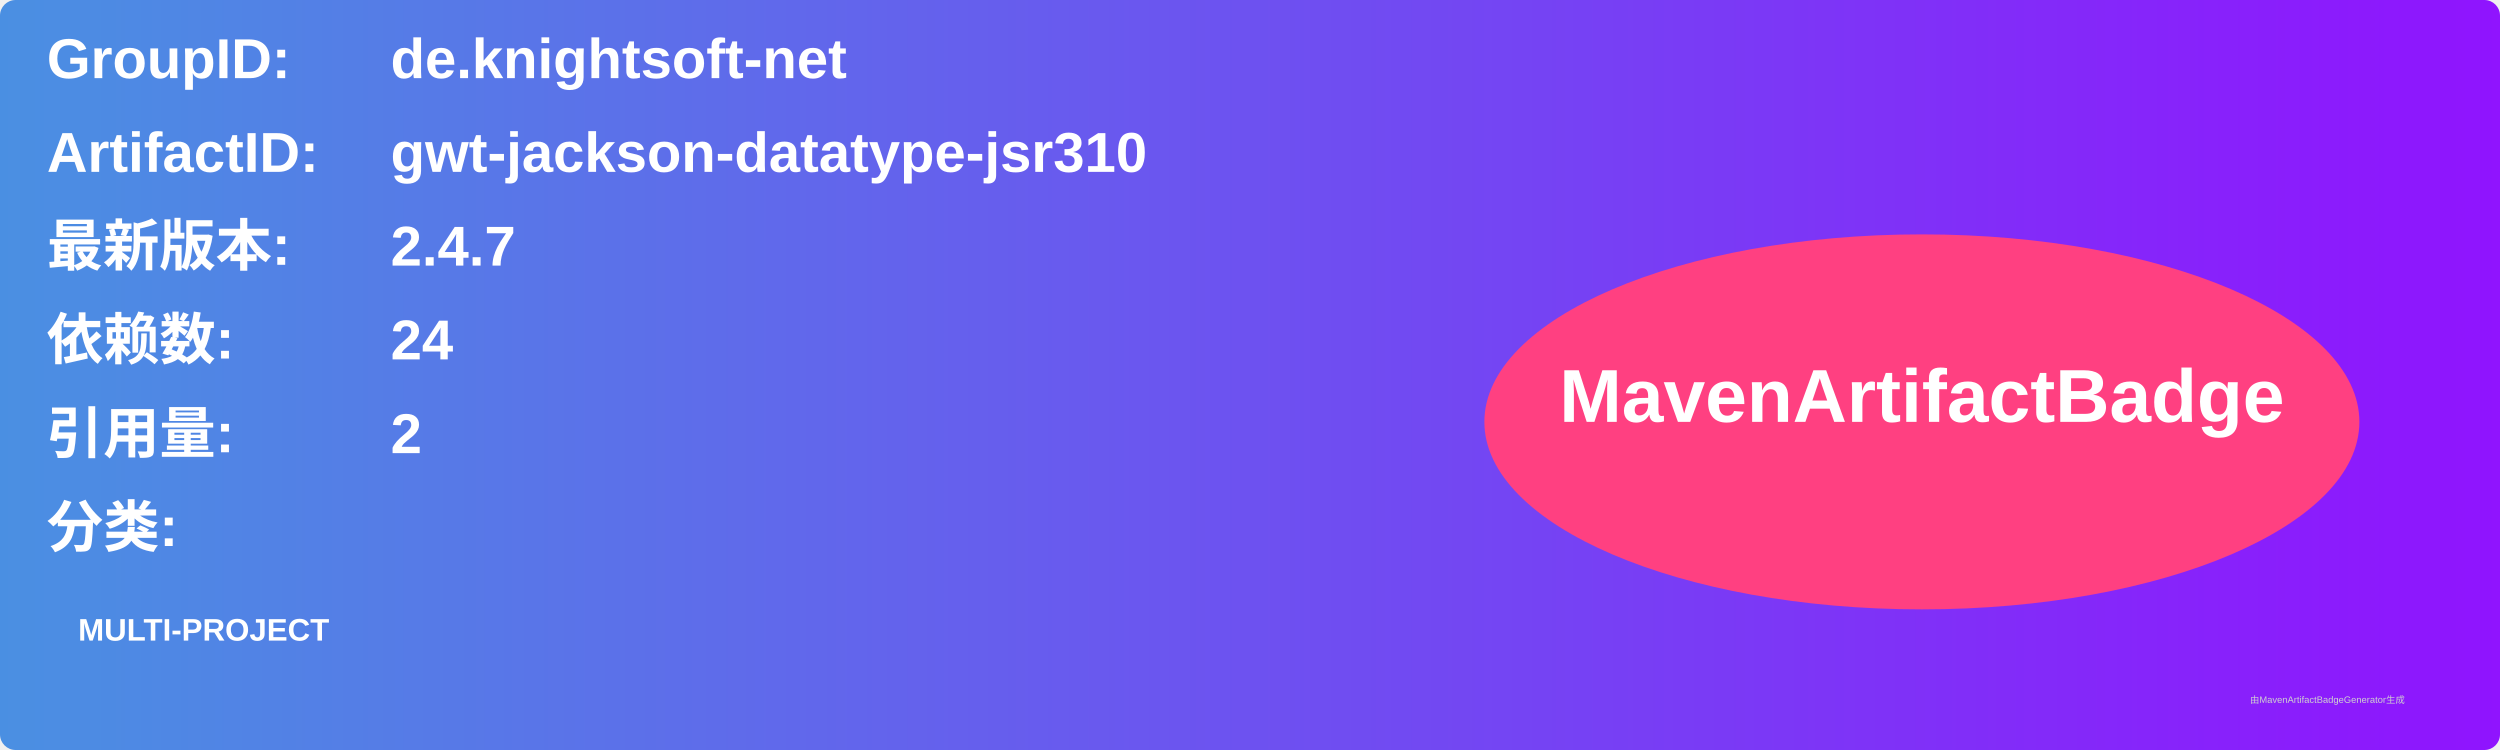
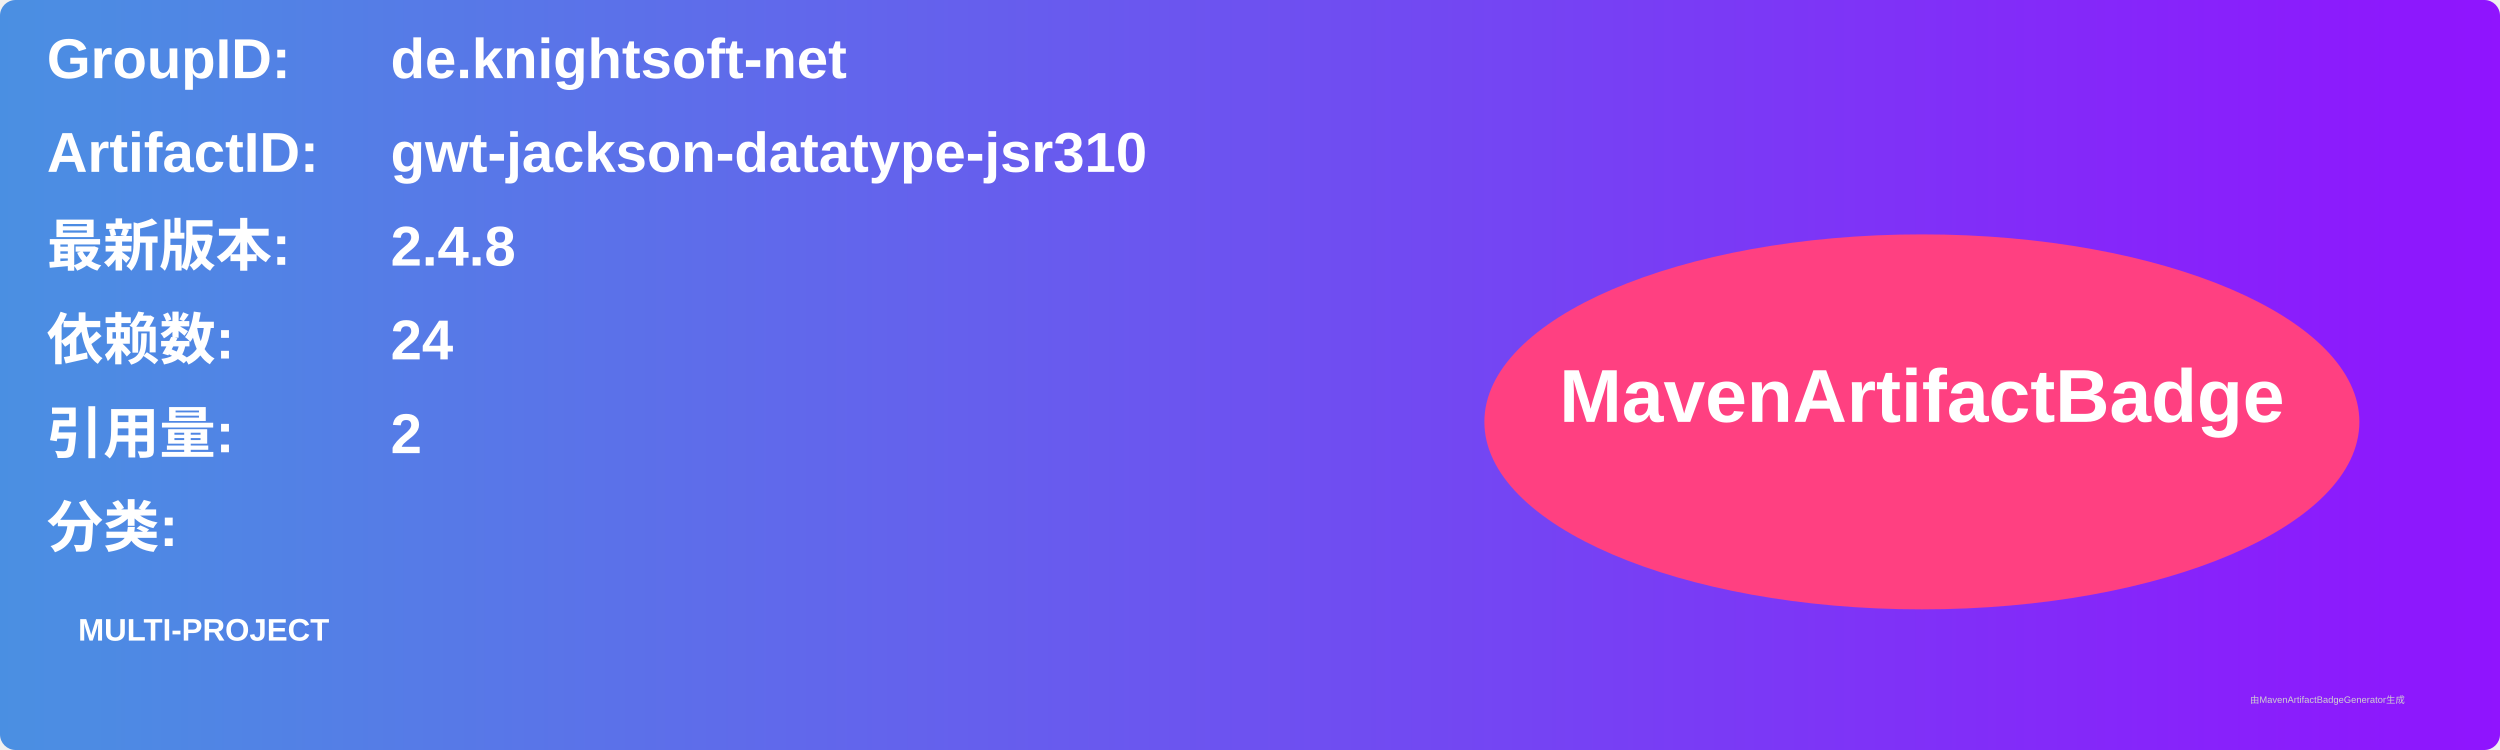
<svg xmlns="http://www.w3.org/2000/svg" width="800" height="240" viewBox="0 0 800 240">
  <linearGradient id="grad" x1="0%" y1="0%" x2="100%" y2="0%">
    <stop offset="0%" stop-color="#4a90e2" />
    <stop offset="100%" stop-color="#9013fe" />
  </linearGradient>
  <rect width="100%" height="100%" rx="5" ry="5" fill="url(#grad)" />
  <g transform="translate(15, 15)">
    <text x="0" y="10" font-family="Arial" font-size="18" fill="white" font-weight="bold" width="260">GroupID:</text>
    <text x="110" y="10" font-family="Arial" font-size="18" fill="white" font-weight="bold" width="460">de.knightsoft-net</text>
    <text x="0" y="40" font-family="Arial" font-size="18" fill="white" font-weight="bold" width="260">ArtifactID:</text>
    <text x="110" y="40" font-family="Arial" font-size="18" fill="white" font-weight="bold" width="460">gwt-jackson-datatype-jsr310</text>
    <text x="0" y="70" font-family="Arial" font-size="18" fill="white" font-weight="bold">最新版本:</text>
    <text x="110" y="70" font-family="Arial" font-size="18" fill="white" font-weight="bold">
-       <tspan font-weight="bold">2.4.7</tspan>
+       <tspan font-weight="bold">2.4.8</tspan>
    </text>
    <text x="0" y="100" font-family="Arial" font-size="18" fill="white" font-weight="bold">依赖数: </text>
    <text x="110" y="100" font-family="Arial" font-size="18" fill="white">
      <tspan font-weight="bold">24</tspan>
    </text>
    <text x="0" y="130" font-family="Arial" font-size="18" fill="white" font-weight="bold">引用量: </text>
    <text x="110" y="130" font-family="Arial" font-size="18" fill="white">
      <tspan font-weight="bold">2</tspan>
    </text>
    <text x="0" y="160" font-family="Arial" font-size="18" fill="white" font-weight="bold">分类:</text>
    <text x="10" y="190" font-family="Arial" font-size="10" fill="white">
      <tspan font-weight="bold">MULTI-PROJECT</tspan>
    </text>
    <ellipse cx="600" cy="120" rx="140" ry="60" fill="#ff4081" />
    <text x="600" y="120" text-anchor="middle" font-family="Arial" font-size="24" fill="white" font-weight="bold">MavenArtifactBadge</text>
  </g>
  <text x="720" y="225" font-family="Arial" font-size="3" fill="#d0d0d0">由MavenArtifactBadgeGenerator生成</text>
</svg>
